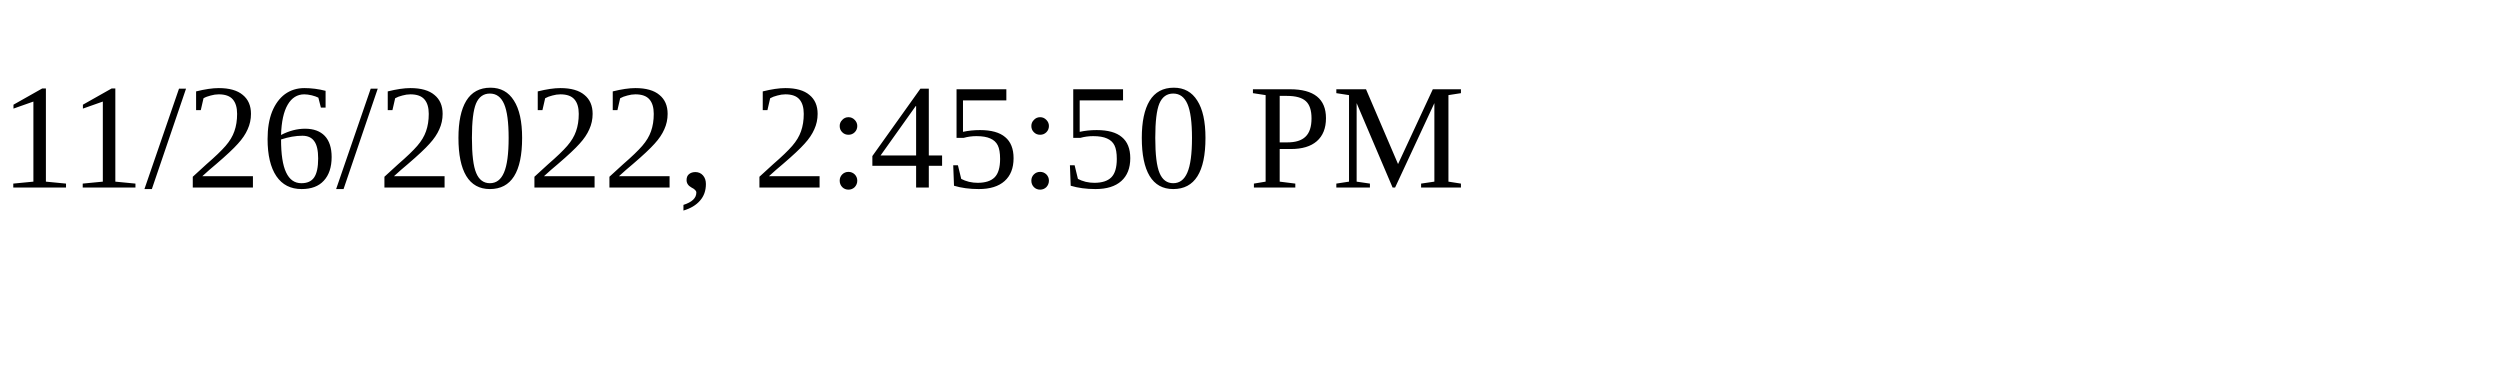
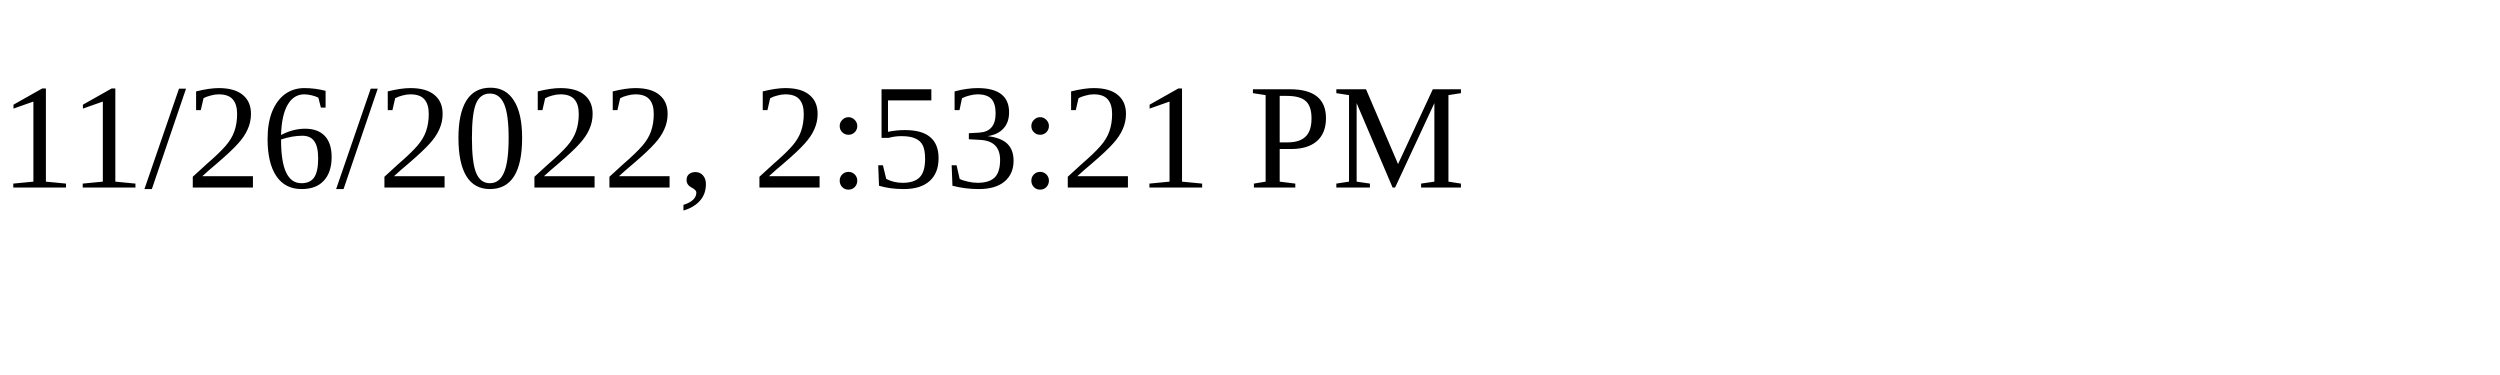
<svg xmlns="http://www.w3.org/2000/svg" height="30" width="200">
-   <text x="0" y="15">11/26/2022, 2:45:50 PM</text>
+   <text x="0" y="15">11/26/2022, 2:53:21 PM</text>
</svg>
